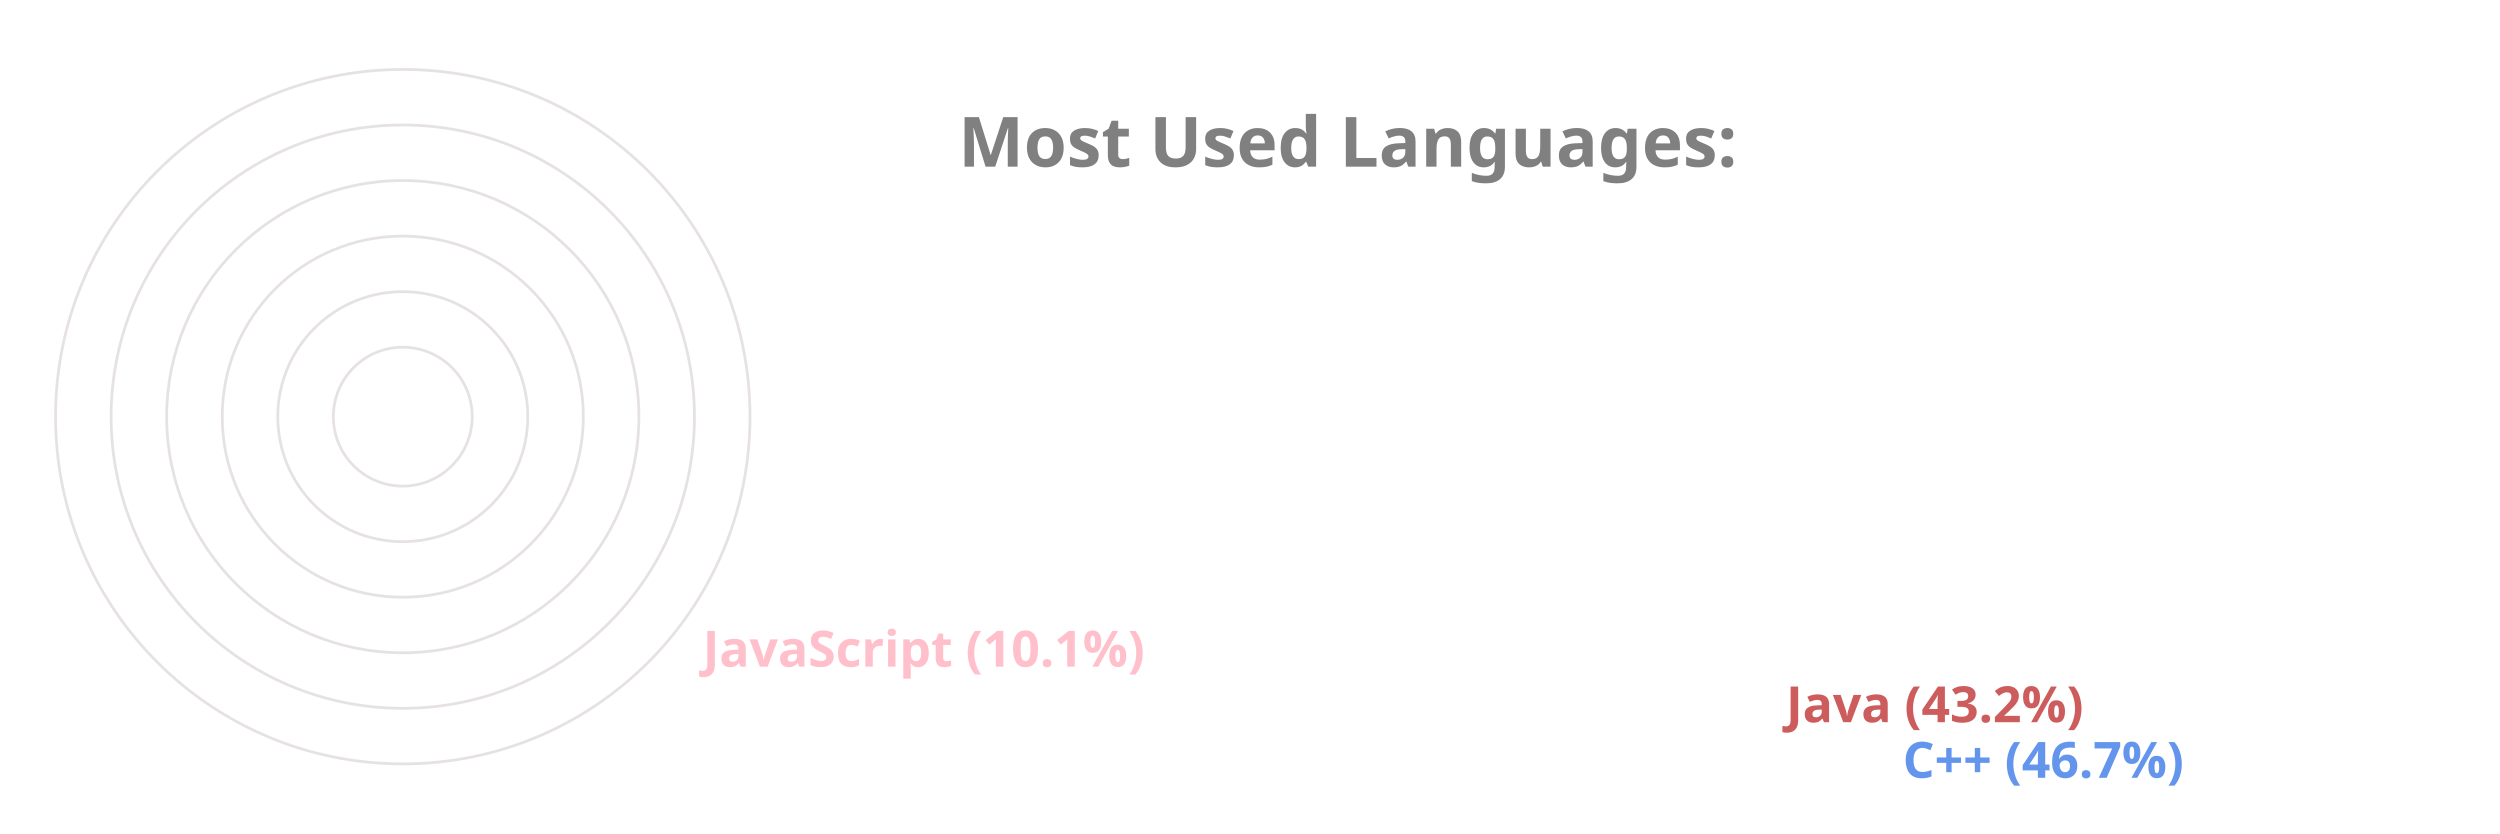
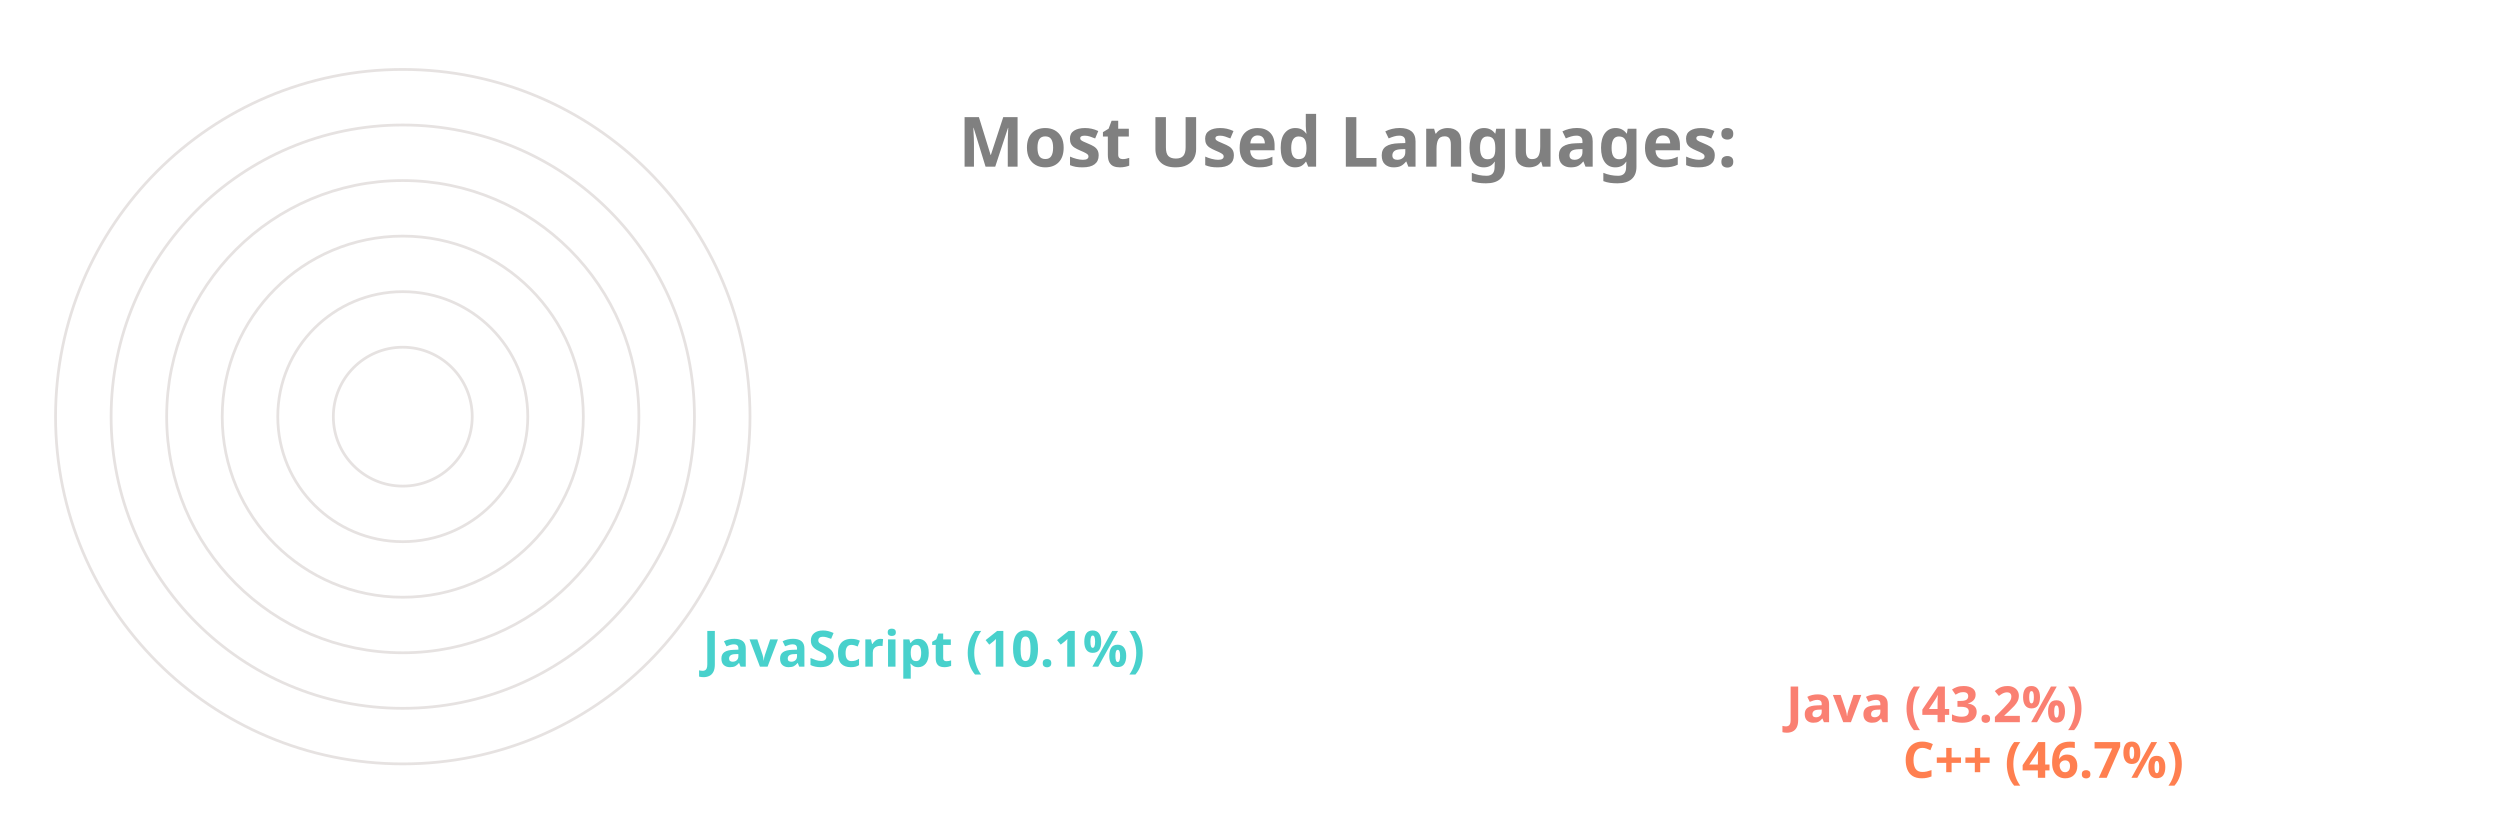
<svg xmlns="http://www.w3.org/2000/svg" viewBox="0 0 650 300" height="200px" width="600px">
  <style>
		.label {
			font: bold 25px sans-serif;
			color: #404040;
			-webkit-text-stroke: 1px white;
	  	}
		.name {
			font: bold 18px sans-serif;
			color: #404040;
	  	}

		.line {
			stroke-dasharray: 1000;
			stroke-dashoffset: 1000;
			animation: dash 3.5s ease-in-out forwards;	
			animation-iteration-count: infinite;
			animation-direction: alternate-reverse;
		}

		.path {
			stroke-dasharray: 1000;
			stroke-dashoffset: 1000;
			animation: dash 3.5s ease-in-out forwards;	
			animation-iteration-count: infinite;
			animation-direction: alternate-reverse;
		}
		  
		@keyframes dash {
			to {
				stroke-dashoffset: 0;
			}
		}

	</style>
  <g stroke="#E6E2E1" fill="none" stroke-width="1">
    <circle cx="20" cy="150" r="125" />
    <circle cx="20" cy="150" r="105" />
    <circle cx="20" cy="150" r="85" />
    <circle cx="20" cy="150" r="65" />
    <circle cx="20" cy="150" r="45" />
    <circle cx="20" cy="150" r="25" />
  </g>
  <g fill="none" stroke-width="20" class="line">
-     <line x2="550" y2="275" x1="20" y1="275" stroke="CornflowerBlue" />
-     <line x2="508" y2="255" x1="20" y1="255" stroke="IndianRed" />
-     <line x2="118" y2="235" x1="20" y1="235" stroke="Pink" />
+     <line x2="550" y2="275" x1="20" y1="275" stroke="Coral" />
+     <line x2="508" y2="255" x1="20" y1="255" stroke="Salmon" />
+     <line x2="118" y2="235" x1="20" y1="235" stroke="MediumTurquoise" />
  </g>
  <g fill="none" stroke-width="20" stroke-linecap="round" class="path">
-     <path d="M 20 275 A 125 125 45 0 1 -65 58" stroke="CornflowerBlue" />
-     <path d="M 20 255 A 105 105 45 0 1 -56 78" stroke="IndianRed" />
-     <path d="M 20 235 A 85 85 45 0 1 -63 135" stroke="Pink" />
+     <path d="M 20 275 A 125 125 45 0 1 -65 58" stroke="Coral" />
+     <path d="M 20 255 A 105 105 45 0 1 -56 78" stroke="Salmon" />
+     <path d="M 20 235 A 85 85 45 0 1 -63 135" stroke="MediumTurquoise" />
  </g>
  <g class="name">
-     <text x="560" y="280" fill="CornflowerBlue">C++ (46.7%)</text>
-     <text x="518" y="260" fill="IndianRed">Java (43.2%)</text>
-     <text x="128" y="240" fill="Pink">JavaScript (10.1%)</text>
+     <text x="560" y="280" fill="Coral">C++ (46.7%)</text>
+     <text x="518" y="260" fill="Salmon">Java (43.2%)</text>
+     <text x="128" y="240" fill="MediumTurquoise">JavaScript (10.1%)</text>
  </g>
  <g class="label">
    <text x="220" y="60" fill="grey">Most Used Languages:</text>
  </g>
</svg>
